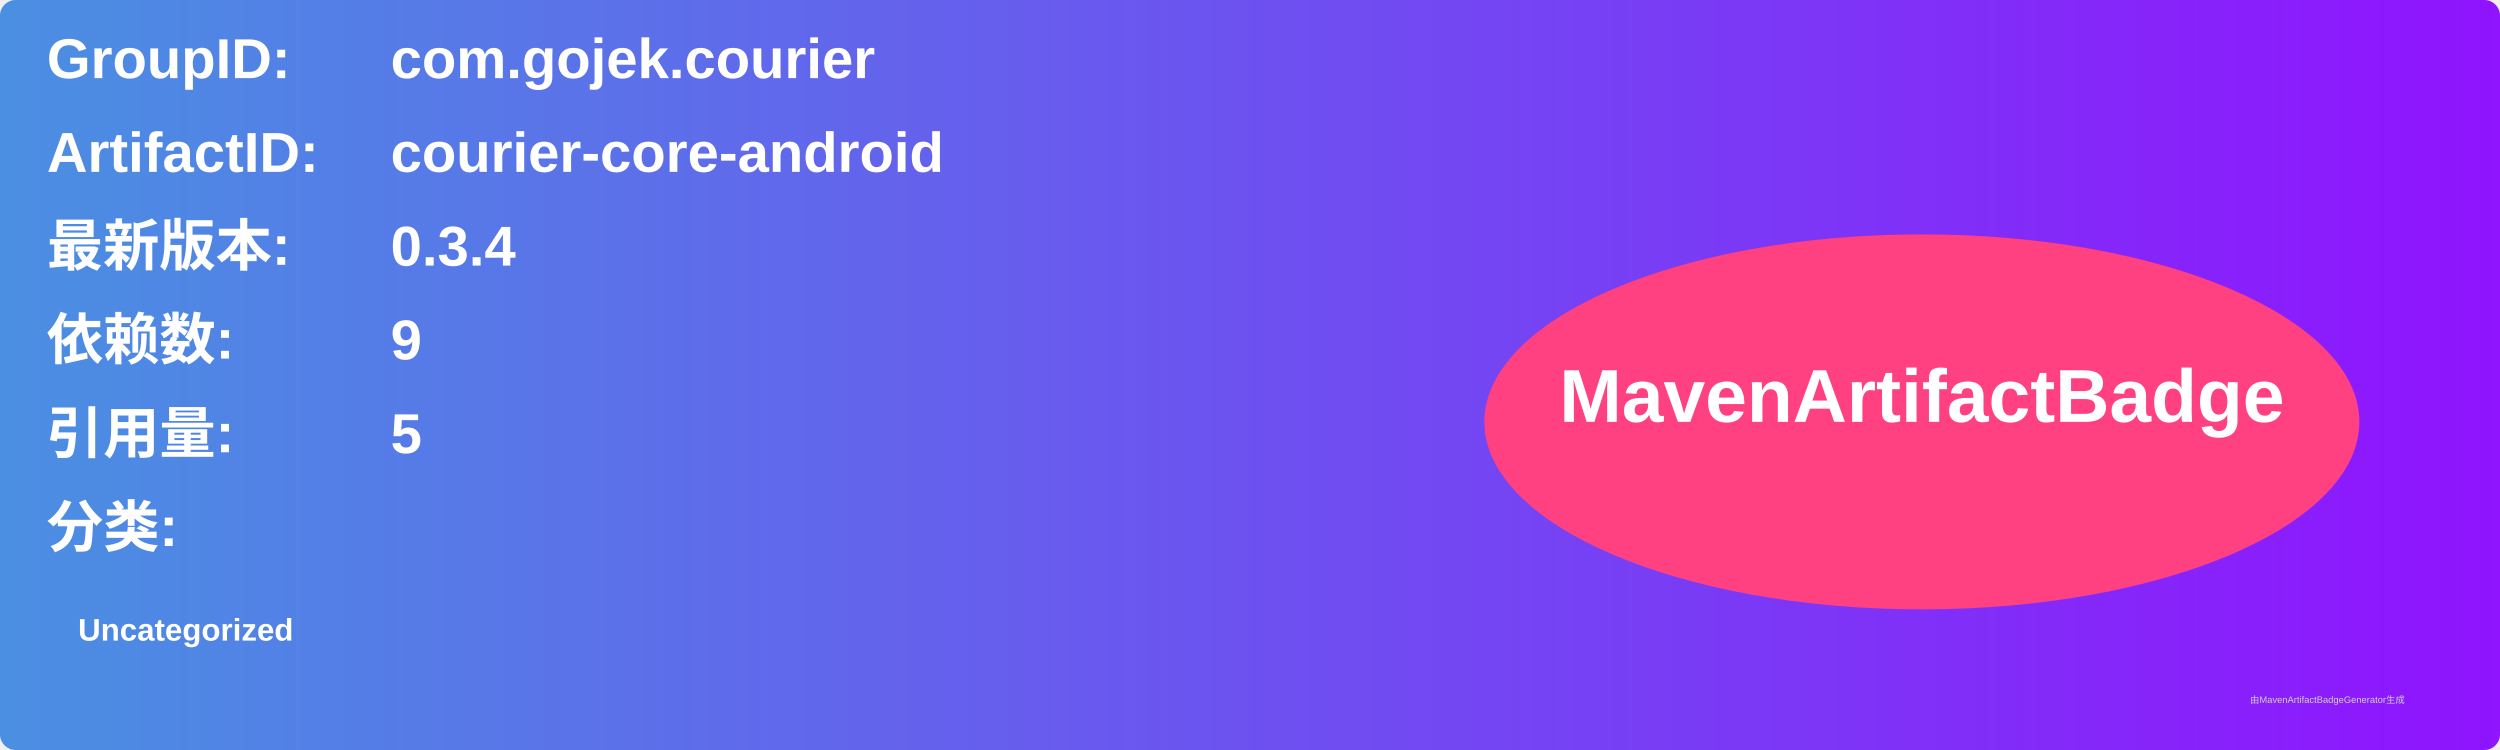
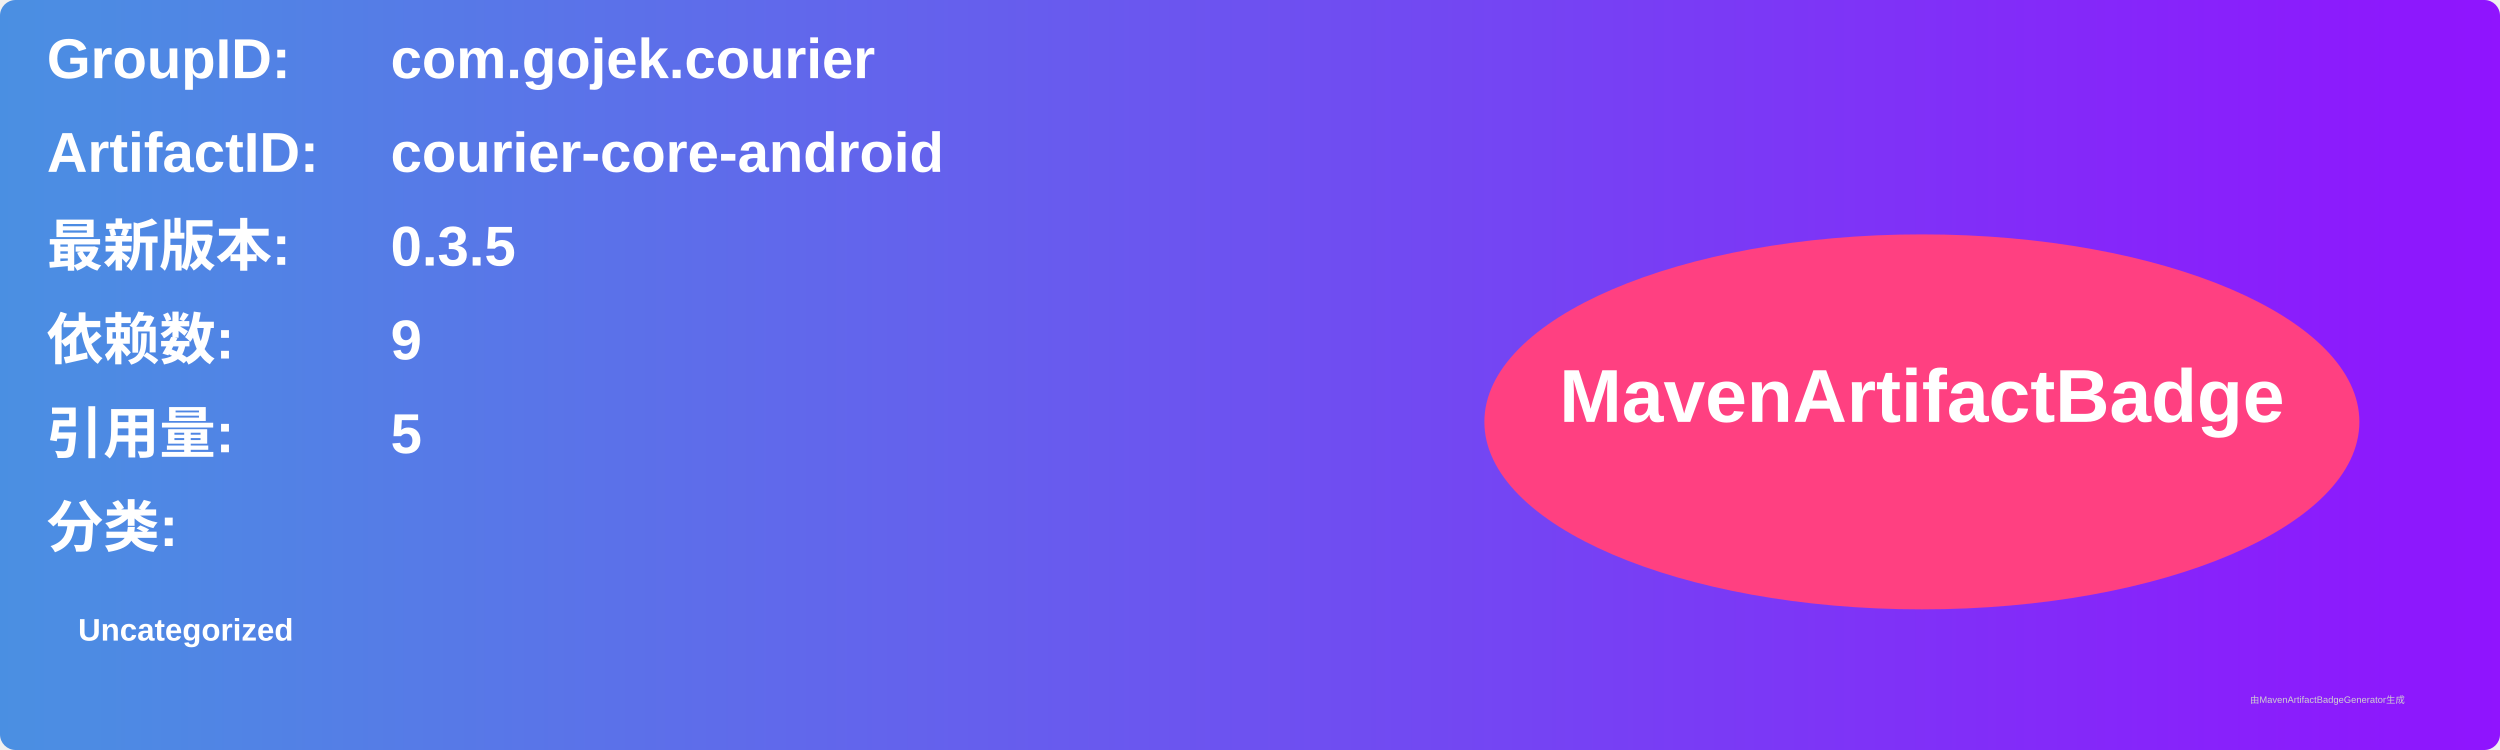
<svg xmlns="http://www.w3.org/2000/svg" width="800" height="240" viewBox="0 0 800 240">
  <linearGradient id="grad" x1="0%" y1="0%" x2="100%" y2="0%">
    <stop offset="0%" stop-color="#4a90e2" />
    <stop offset="100%" stop-color="#9013fe" />
  </linearGradient>
  <rect width="100%" height="100%" rx="5" ry="5" fill="url(#grad)" />
  <g transform="translate(15, 15)">
    <text x="0" y="10" font-family="Arial" font-size="18" fill="white" font-weight="bold" width="260">GroupID:</text>
    <text x="110" y="10" font-family="Arial" font-size="18" fill="white" font-weight="bold" width="460">com.gojek.courier</text>
    <text x="0" y="40" font-family="Arial" font-size="18" fill="white" font-weight="bold" width="260">ArtifactID:</text>
    <text x="110" y="40" font-family="Arial" font-size="18" fill="white" font-weight="bold" width="460">courier-core-android</text>
    <text x="0" y="70" font-family="Arial" font-size="18" fill="white" font-weight="bold">最新版本:</text>
    <text x="110" y="70" font-family="Arial" font-size="18" fill="white" font-weight="bold">
-       <tspan font-weight="bold">0.3.4</tspan>
+       <tspan font-weight="bold">0.3.5</tspan>
    </text>
    <text x="0" y="100" font-family="Arial" font-size="18" fill="white" font-weight="bold">依赖数: </text>
    <text x="110" y="100" font-family="Arial" font-size="18" fill="white">
      <tspan font-weight="bold">9</tspan>
    </text>
    <text x="0" y="130" font-family="Arial" font-size="18" fill="white" font-weight="bold">引用量: </text>
    <text x="110" y="130" font-family="Arial" font-size="18" fill="white">
      <tspan font-weight="bold">5</tspan>
    </text>
    <text x="0" y="160" font-family="Arial" font-size="18" fill="white" font-weight="bold">分类:</text>
    <text x="10" y="190" font-family="Arial" font-size="10" fill="white">
      <tspan font-weight="bold">Uncategorized</tspan>
    </text>
    <ellipse cx="600" cy="120" rx="140" ry="60" fill="#ff4081" />
    <text x="600" y="120" text-anchor="middle" font-family="Arial" font-size="24" fill="white" font-weight="bold">MavenArtifactBadge</text>
  </g>
  <text x="720" y="225" font-family="Arial" font-size="3" fill="#d0d0d0">由MavenArtifactBadgeGenerator生成</text>
</svg>
